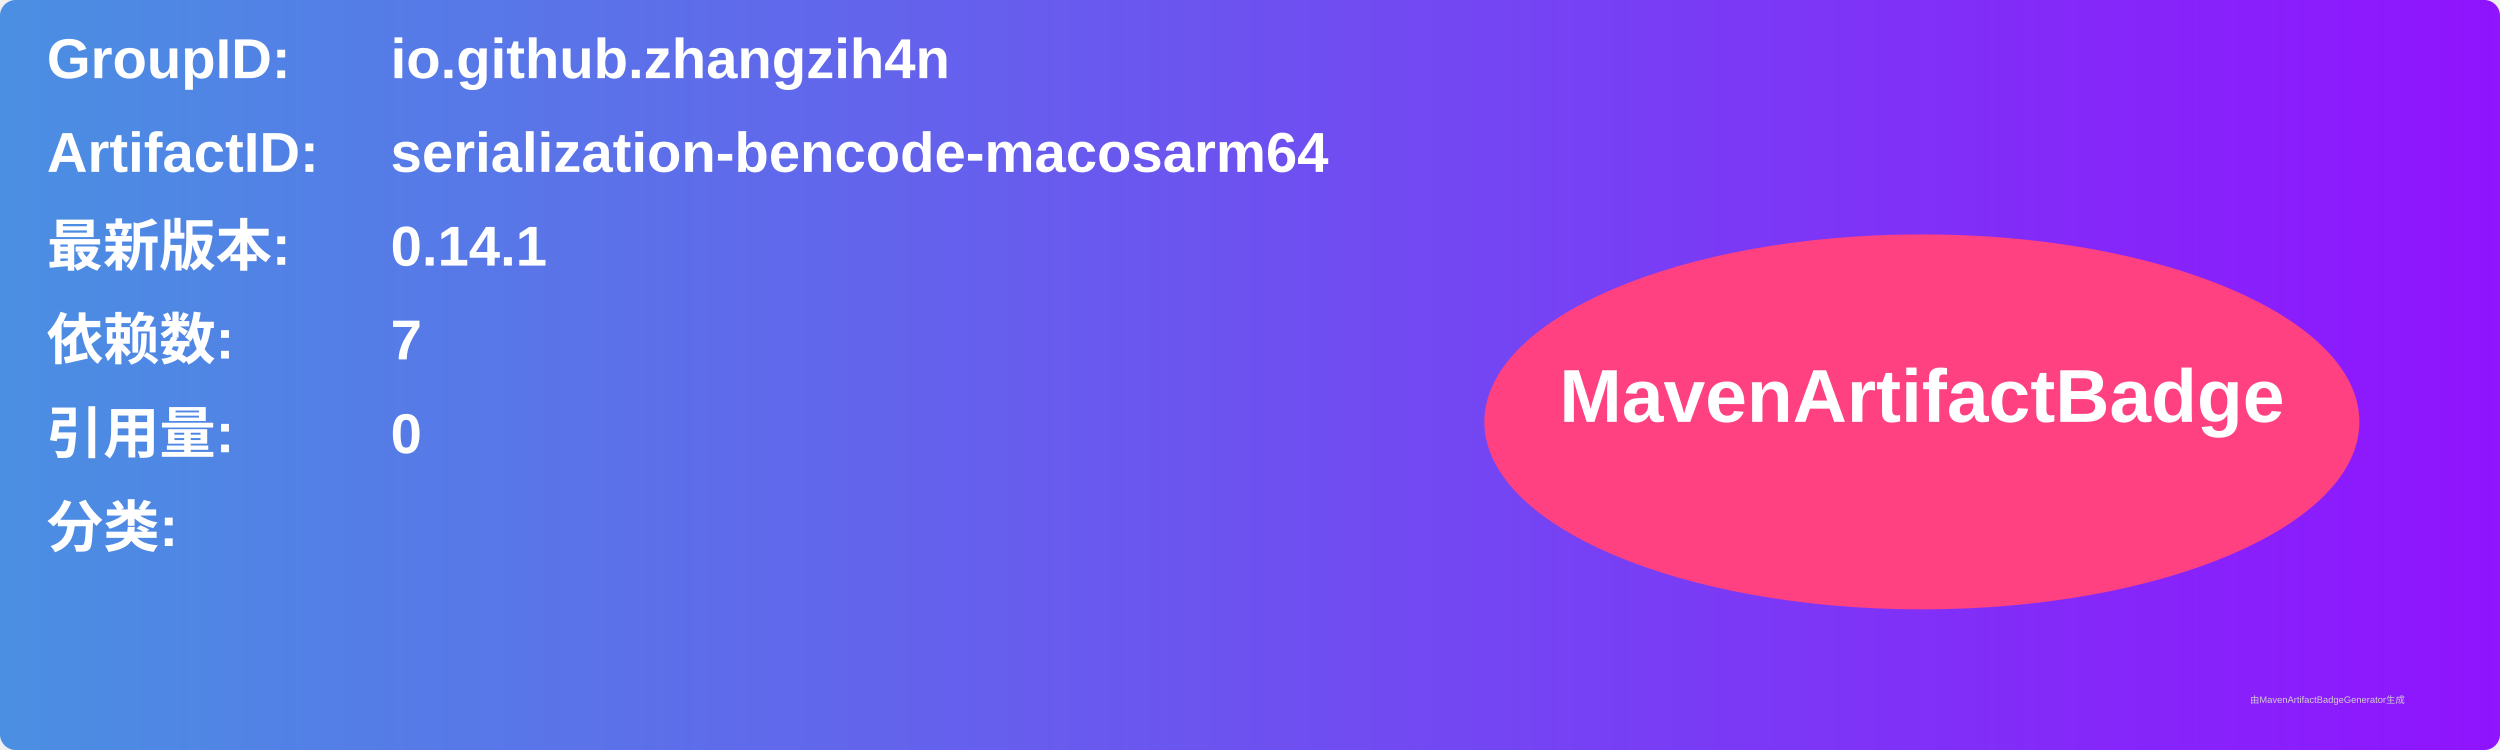
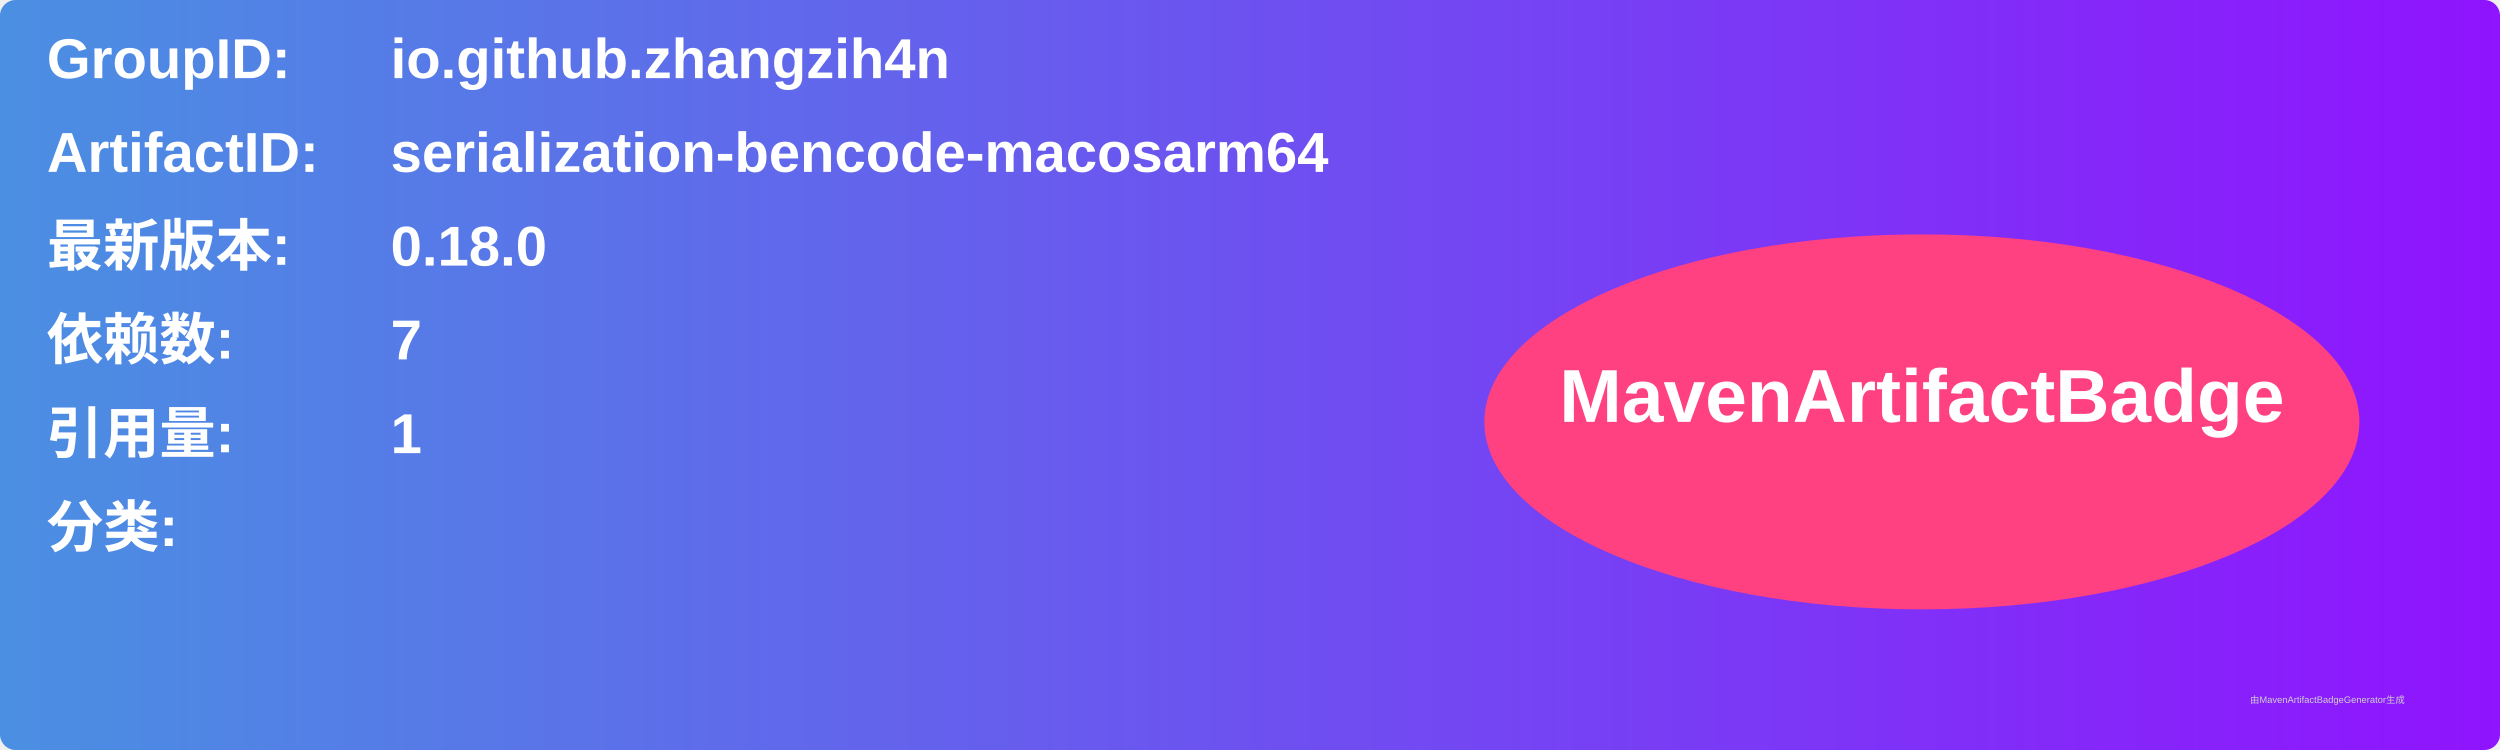
<svg xmlns="http://www.w3.org/2000/svg" width="800" height="240" viewBox="0 0 800 240">
  <linearGradient id="grad" x1="0%" y1="0%" x2="100%" y2="0%">
    <stop offset="0%" stop-color="#4a90e2" />
    <stop offset="100%" stop-color="#9013fe" />
  </linearGradient>
  <rect width="100%" height="100%" rx="5" ry="5" fill="url(#grad)" />
  <g transform="translate(15, 15)">
    <text x="0" y="10" font-family="Arial" font-size="18" fill="white" font-weight="bold" width="260">GroupID:</text>
    <text x="110" y="10" font-family="Arial" font-size="18" fill="white" font-weight="bold" width="460">io.github.zhangzih4n</text>
    <text x="0" y="40" font-family="Arial" font-size="18" fill="white" font-weight="bold" width="260">ArtifactID:</text>
    <text x="110" y="40" font-family="Arial" font-size="18" fill="white" font-weight="bold" width="460">serialization-bencode-macosarm64</text>
    <text x="0" y="70" font-family="Arial" font-size="18" fill="white" font-weight="bold">最新版本:</text>
    <text x="110" y="70" font-family="Arial" font-size="18" fill="white" font-weight="bold">
-       <tspan font-weight="bold">0.14.1</tspan>
+       <tspan font-weight="bold">0.18.0</tspan>
    </text>
    <text x="0" y="100" font-family="Arial" font-size="18" fill="white" font-weight="bold">依赖数: </text>
    <text x="110" y="100" font-family="Arial" font-size="18" fill="white">
      <tspan font-weight="bold">7</tspan>
    </text>
    <text x="0" y="130" font-family="Arial" font-size="18" fill="white" font-weight="bold">引用量: </text>
    <text x="110" y="130" font-family="Arial" font-size="18" fill="white">
-       <tspan font-weight="bold">0</tspan>
+       <tspan font-weight="bold">1</tspan>
    </text>
    <text x="0" y="160" font-family="Arial" font-size="18" fill="white" font-weight="bold">分类:</text>
    <text x="10" y="190" font-family="Arial" font-size="10" fill="white">
      <tspan font-weight="bold" />
    </text>
    <ellipse cx="600" cy="120" rx="140" ry="60" fill="#ff4081" />
    <text x="600" y="120" text-anchor="middle" font-family="Arial" font-size="24" fill="white" font-weight="bold">MavenArtifactBadge</text>
  </g>
  <text x="720" y="225" font-family="Arial" font-size="3" fill="#d0d0d0">由MavenArtifactBadgeGenerator生成</text>
</svg>
